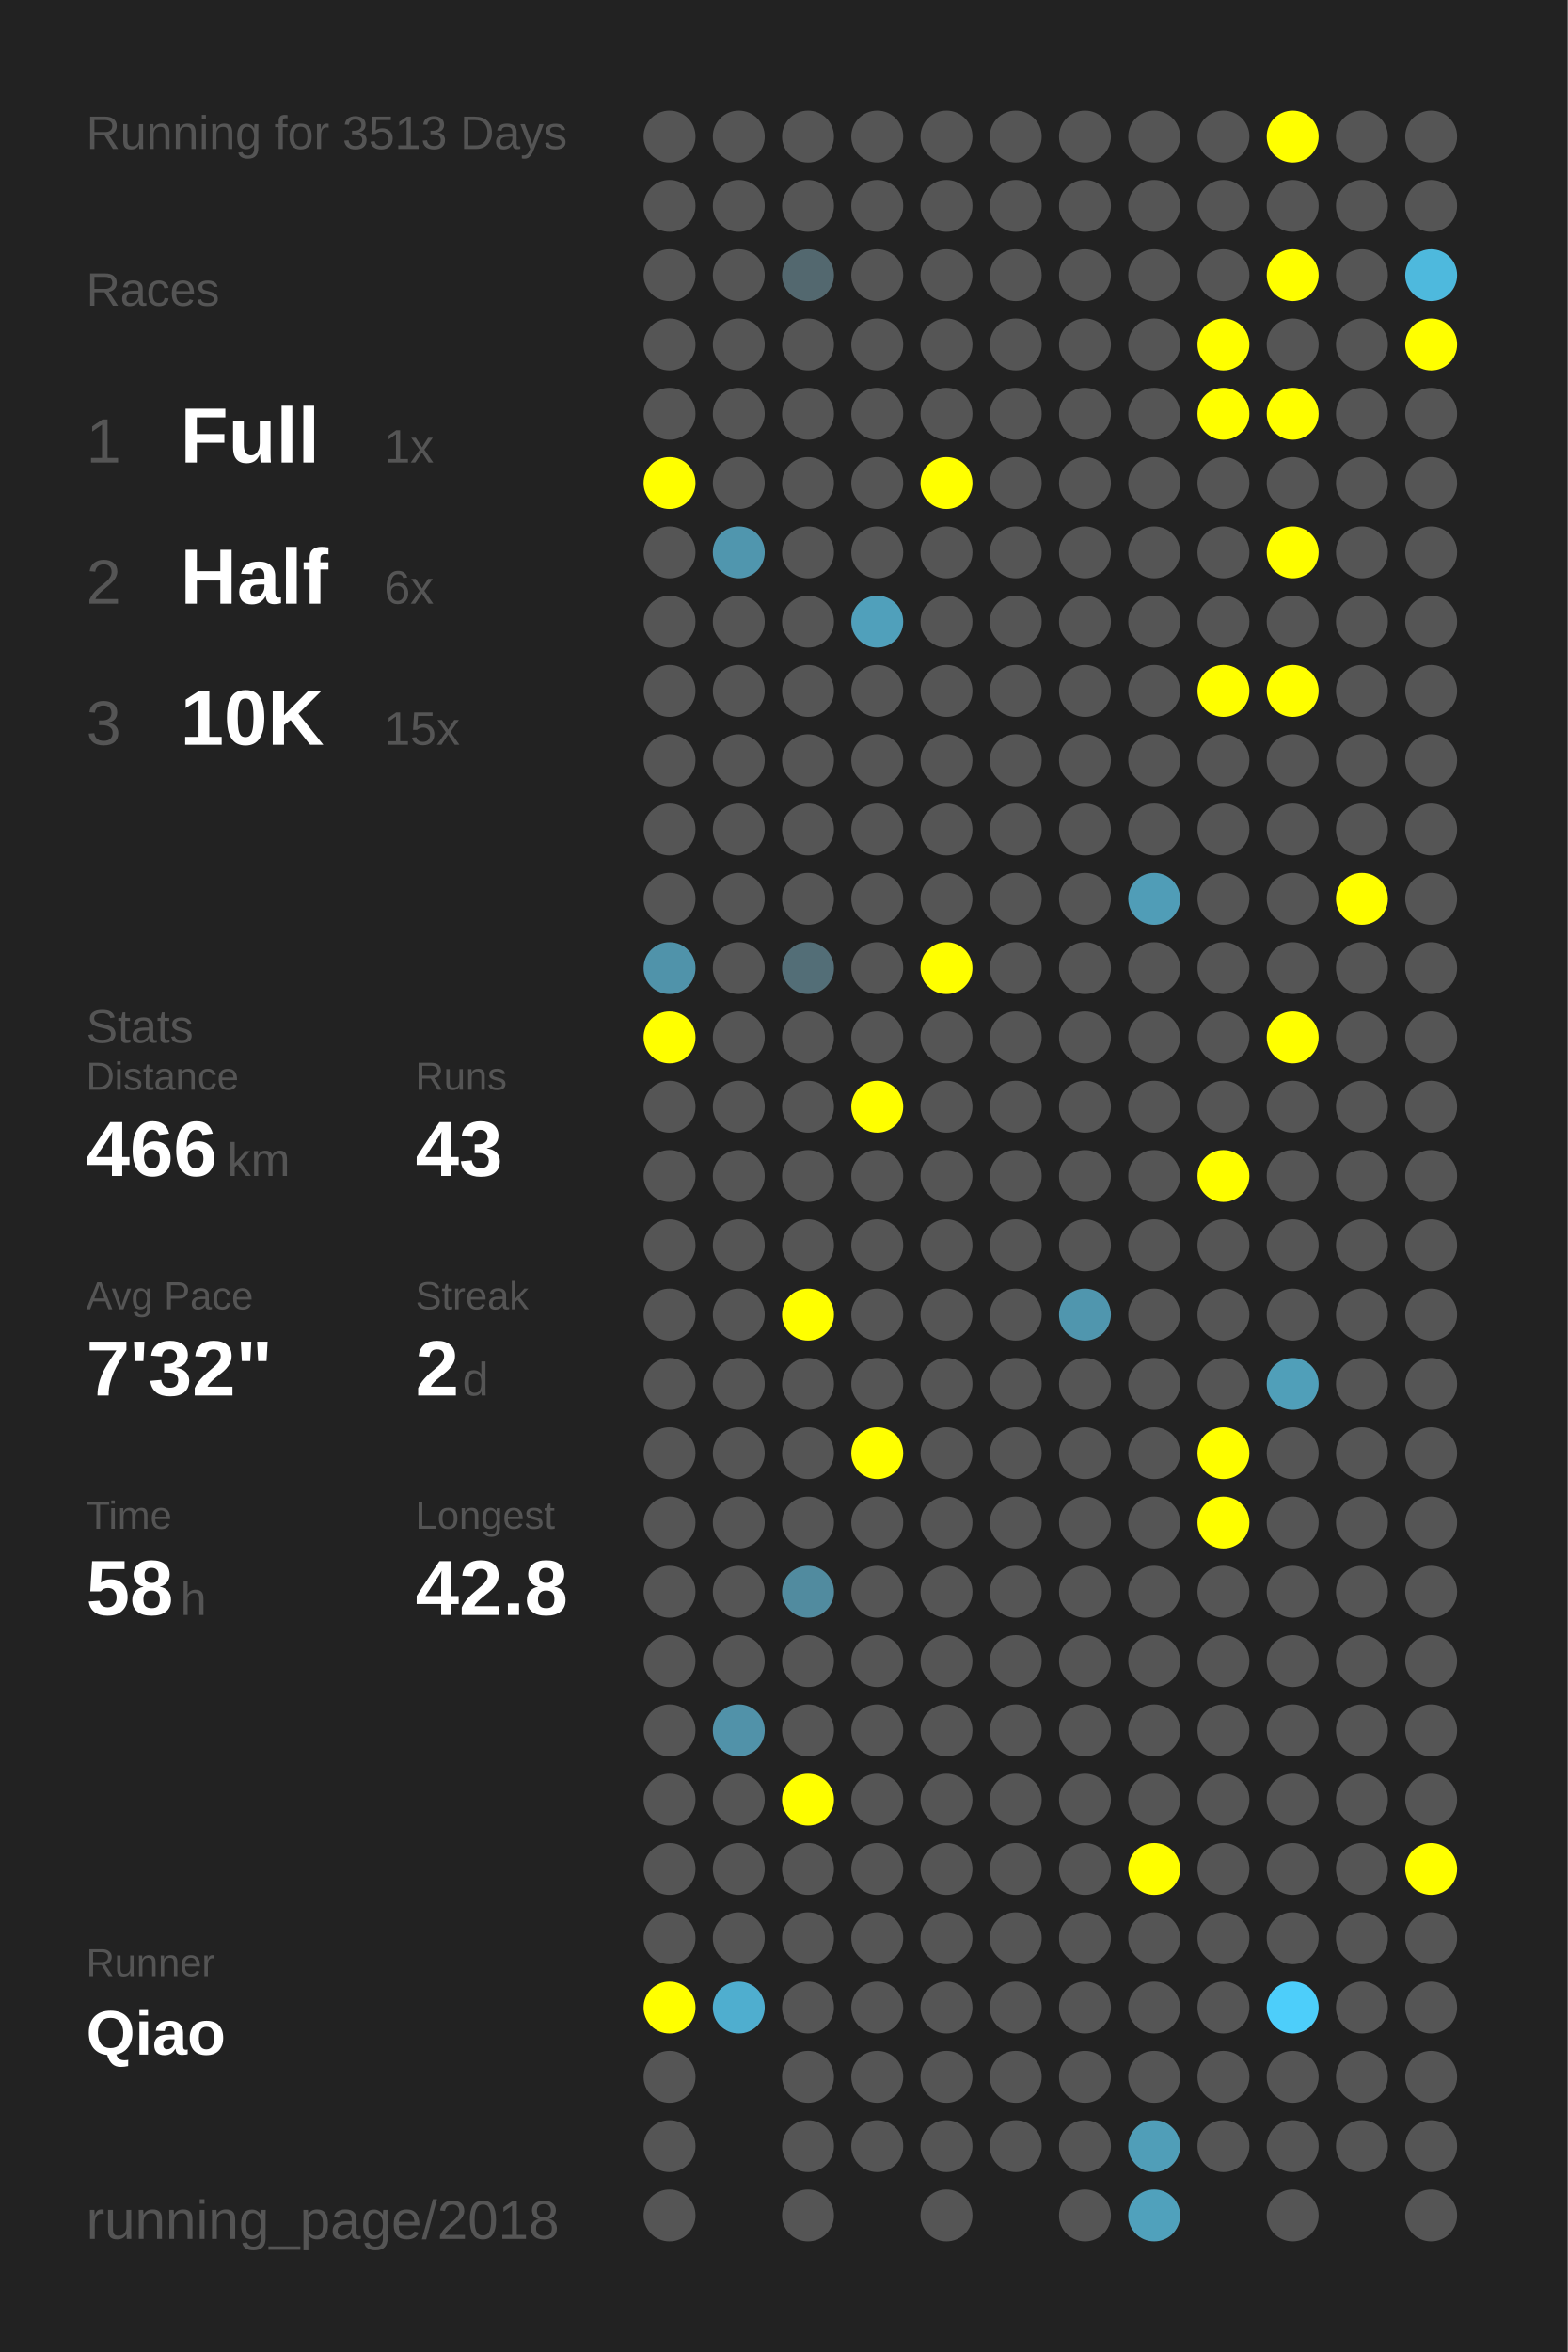
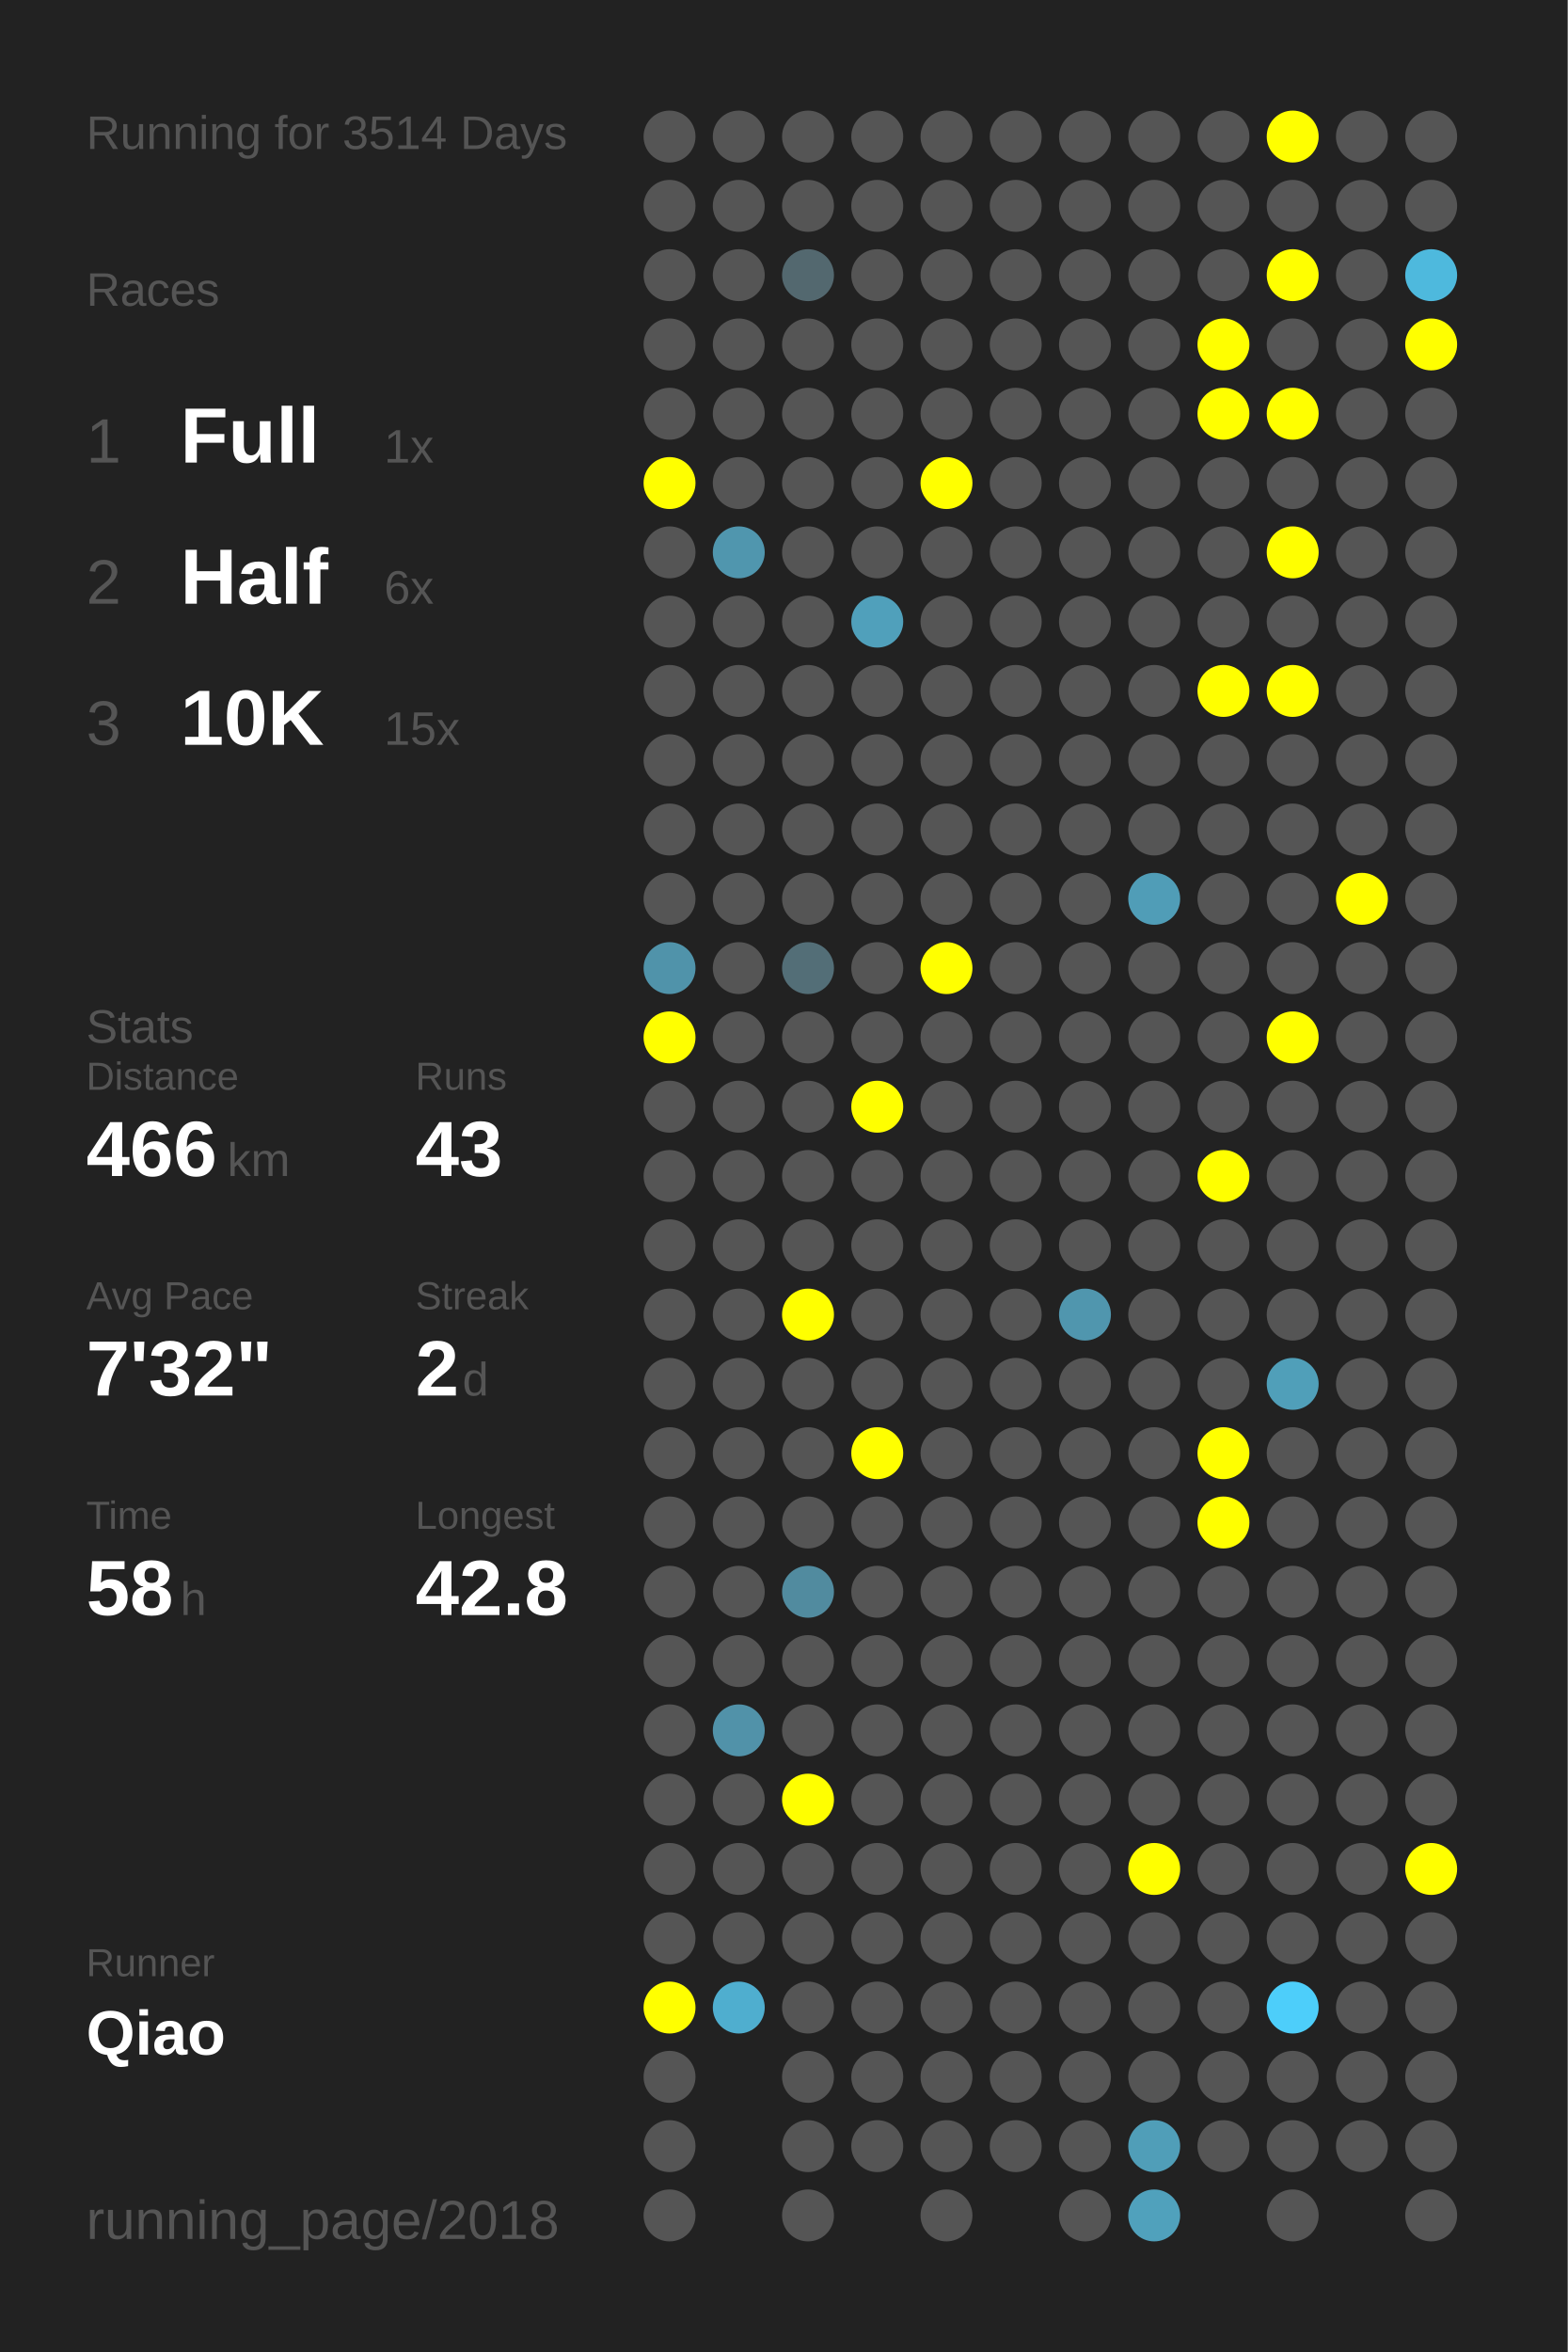
<svg xmlns="http://www.w3.org/2000/svg" baseProfile="full" height="300mm" version="1.1" viewBox="0,0,200,300" width="200mm">
  <defs />
  <rect fill="#222222" height="300" width="200" x="0" y="0" />
-   <text fill="#555555" style="font-size:6px; font-family:Arial;" x="11" y="19">Running for 3513 Days</text>
+   <text fill="#555555" style="font-size:6px; font-family:Arial;" x="11" y="19">Running for 3514 Days</text>
  <text fill="#555555" style="font-size:6px; font-family:Arial;" x="11" y="39">Races</text>
  <text fill="#555555" style="font-size:8px; font-family:Arial;" x="11" y="59">1</text>
  <text fill="#FFFFFF" style="font-size:10px; font-family:Arial; font-weight:bold;" x="23" y="59">Full</text>
  <text fill="#555555" style="font-size:6px; font-family:Arial;" x="49" y="59">1x</text>
  <text fill="#555555" style="font-size:8px; font-family:Arial;" x="11" y="77">2</text>
  <text fill="#FFFFFF" style="font-size:10px; font-family:Arial; font-weight:bold;" x="23" y="77">Half</text>
  <text fill="#555555" style="font-size:6px; font-family:Arial;" x="49" y="77">6x</text>
  <text fill="#555555" style="font-size:8px; font-family:Arial;" x="11" y="95">3</text>
  <text fill="#FFFFFF" style="font-size:10px; font-family:Arial; font-weight:bold;" x="23" y="95">10K</text>
  <text fill="#555555" style="font-size:6px; font-family:Arial;" x="49" y="95">15x</text>
  <text fill="#555555" style="font-size:6px; font-family:Arial;" x="11" y="133">Stats</text>
  <text fill="#555555" style="font-size:5px; font-family:Arial;" x="11" y="139">Distance</text>
  <text fill="#FFFFFF" style="font-size:10px; font-family:Arial; font-weight:bold;" x="11" y="150">466</text>
  <text fill="#555555" style="font-size:6px; font-family:Arial;" x="29" y="150">km</text>
  <text fill="#555555" style="font-size:5px; font-family:Arial;" x="53" y="139">Runs</text>
  <text fill="#FFFFFF" style="font-size:10px; font-family:Arial; font-weight:bold;" x="53" y="150">43</text>
  <text fill="#555555" style="font-size:5px; font-family:Arial;" x="11" y="167">Avg Pace</text>
  <text fill="#FFFFFF" style="font-size:10px; font-family:Arial; font-weight:bold;" x="11" y="178">7'32"</text>
  <text fill="#555555" style="font-size:5px; font-family:Arial;" x="53" y="167">Streak</text>
  <text fill="#FFFFFF" style="font-size:10px; font-family:Arial; font-weight:bold;" x="53" y="178">2</text>
  <text fill="#555555" style="font-size:6px; font-family:Arial;" x="59" y="178">d</text>
  <text fill="#555555" style="font-size:5px; font-family:Arial;" x="11" y="195">Time</text>
  <text fill="#FFFFFF" style="font-size:10px; font-family:Arial; font-weight:bold;" x="11" y="206">58</text>
  <text fill="#555555" style="font-size:6px; font-family:Arial;" x="23" y="206">h</text>
  <text fill="#555555" style="font-size:5px; font-family:Arial;" x="53" y="195">Longest</text>
  <text fill="#FFFFFF" style="font-size:10px; font-family:Arial; font-weight:bold;" x="53" y="206">42.8</text>
  <text fill="#555555" style="font-size:5px; font-family:Arial;" x="11" y="252.065">Runner</text>
  <text fill="#FFFFFF" style="font-size:8px; font-family:Arial; font-weight:bold;" x="11" y="262.065">Qiao</text>
  <text fill="#555555" style="font-size:7px; font-family:Arial;" x="11" y="285.581">running_page/2018</text>
  <circle cx="85.417" cy="17.419" fill="#555555" r="3.312" />
  <circle cx="85.417" cy="26.258" fill="#555555" r="3.312" />
  <circle cx="85.417" cy="35.097" fill="#555555" r="3.312" />
  <circle cx="85.417" cy="43.935" fill="#555555" r="3.312" />
  <circle cx="85.417" cy="52.774" fill="#555555" r="3.312" />
  <circle cx="85.417" cy="61.613" fill="#FFFF00" r="3.312" />
  <circle cx="85.417" cy="70.452" fill="#555555" r="3.312" />
  <circle cx="85.417" cy="79.29" fill="#555555" r="3.312" />
  <circle cx="85.417" cy="88.129" fill="#555555" r="3.312" />
  <circle cx="85.417" cy="96.968" fill="#555555" r="3.312" />
  <circle cx="85.417" cy="105.806" fill="#555555" r="3.312" />
  <circle cx="85.417" cy="114.645" fill="#555555" r="3.312" />
  <circle cx="85.417" cy="123.484" fill="#5093aa" r="3.312" />
  <circle cx="85.417" cy="132.323" fill="#FFFF00" r="3.312" />
  <circle cx="85.417" cy="141.161" fill="#555555" r="3.312" />
  <circle cx="85.417" cy="150" fill="#555555" r="3.312" />
  <circle cx="85.417" cy="158.839" fill="#555555" r="3.312" />
  <circle cx="85.417" cy="167.677" fill="#555555" r="3.312" />
  <circle cx="85.417" cy="176.516" fill="#555555" r="3.312" />
  <circle cx="85.417" cy="185.355" fill="#555555" r="3.312" />
  <circle cx="85.417" cy="194.194" fill="#555555" r="3.312" />
  <circle cx="85.417" cy="203.032" fill="#555555" r="3.312" />
  <circle cx="85.417" cy="211.871" fill="#555555" r="3.312" />
  <circle cx="85.417" cy="220.71" fill="#555555" r="3.312" />
  <circle cx="85.417" cy="229.548" fill="#555555" r="3.312" />
  <circle cx="85.417" cy="238.387" fill="#555555" r="3.312" />
  <circle cx="85.417" cy="247.226" fill="#555555" r="3.312" />
  <circle cx="85.417" cy="256.065" fill="#FFFF00" r="3.312" />
  <circle cx="85.417" cy="264.903" fill="#555555" r="3.312" />
  <circle cx="85.417" cy="273.742" fill="#555555" r="3.312" />
  <circle cx="85.417" cy="282.581" fill="#555555" r="3.312" />
  <circle cx="94.25" cy="17.419" fill="#555555" r="3.312" />
  <circle cx="94.25" cy="26.258" fill="#555555" r="3.312" />
  <circle cx="94.25" cy="35.097" fill="#555555" r="3.312" />
  <circle cx="94.25" cy="43.935" fill="#555555" r="3.312" />
  <circle cx="94.25" cy="52.774" fill="#555555" r="3.312" />
  <circle cx="94.25" cy="61.613" fill="#555555" r="3.312" />
  <circle cx="94.25" cy="70.452" fill="#5096ae" r="3.312" />
  <circle cx="94.25" cy="79.29" fill="#555555" r="3.312" />
  <circle cx="94.25" cy="88.129" fill="#555555" r="3.312" />
  <circle cx="94.25" cy="96.968" fill="#555555" r="3.312" />
  <circle cx="94.25" cy="105.806" fill="#555555" r="3.312" />
  <circle cx="94.25" cy="114.645" fill="#555555" r="3.312" />
  <circle cx="94.25" cy="123.484" fill="#555555" r="3.312" />
  <circle cx="94.25" cy="132.323" fill="#555555" r="3.312" />
  <circle cx="94.25" cy="141.161" fill="#555555" r="3.312" />
  <circle cx="94.25" cy="150" fill="#555555" r="3.312" />
  <circle cx="94.25" cy="158.839" fill="#555555" r="3.312" />
  <circle cx="94.25" cy="167.677" fill="#555555" r="3.312" />
  <circle cx="94.25" cy="176.516" fill="#555555" r="3.312" />
  <circle cx="94.25" cy="185.355" fill="#555555" r="3.312" />
  <circle cx="94.25" cy="194.194" fill="#555555" r="3.312" />
  <circle cx="94.25" cy="203.032" fill="#555555" r="3.312" />
  <circle cx="94.25" cy="211.871" fill="#555555" r="3.312" />
  <circle cx="94.25" cy="220.71" fill="#5192a9" r="3.312" />
  <circle cx="94.25" cy="229.548" fill="#555555" r="3.312" />
  <circle cx="94.25" cy="238.387" fill="#555555" r="3.312" />
  <circle cx="94.25" cy="247.226" fill="#555555" r="3.312" />
  <circle cx="94.25" cy="256.065" fill="#4faecf" r="3.312" />
  <circle cx="103.083" cy="17.419" fill="#555555" r="3.312" />
  <circle cx="103.083" cy="26.258" fill="#555555" r="3.312" />
  <circle cx="103.083" cy="35.097" fill="#53686f" r="3.312" />
  <circle cx="103.083" cy="43.935" fill="#555555" r="3.312" />
  <circle cx="103.083" cy="52.774" fill="#555555" r="3.312" />
  <circle cx="103.083" cy="61.613" fill="#555555" r="3.312" />
  <circle cx="103.083" cy="70.452" fill="#555555" r="3.312" />
  <circle cx="103.083" cy="79.29" fill="#555555" r="3.312" />
  <circle cx="103.083" cy="88.129" fill="#555555" r="3.312" />
  <circle cx="103.083" cy="96.968" fill="#555555" r="3.312" />
  <circle cx="103.083" cy="105.806" fill="#555555" r="3.312" />
  <circle cx="103.083" cy="114.645" fill="#555555" r="3.312" />
  <circle cx="103.083" cy="123.484" fill="#536e77" r="3.312" />
  <circle cx="103.083" cy="132.323" fill="#555555" r="3.312" />
  <circle cx="103.083" cy="141.161" fill="#555555" r="3.312" />
  <circle cx="103.083" cy="150" fill="#555555" r="3.312" />
  <circle cx="103.083" cy="158.839" fill="#555555" r="3.312" />
  <circle cx="103.083" cy="167.677" fill="#FFFF00" r="3.312" />
  <circle cx="103.083" cy="176.516" fill="#555555" r="3.312" />
  <circle cx="103.083" cy="185.355" fill="#555555" r="3.312" />
  <circle cx="103.083" cy="194.194" fill="#555555" r="3.312" />
  <circle cx="103.083" cy="203.032" fill="#518b9f" r="3.312" />
  <circle cx="103.083" cy="211.871" fill="#555555" r="3.312" />
  <circle cx="103.083" cy="220.71" fill="#555555" r="3.312" />
  <circle cx="103.083" cy="229.548" fill="#FFFF00" r="3.312" />
  <circle cx="103.083" cy="238.387" fill="#555555" r="3.312" />
  <circle cx="103.083" cy="247.226" fill="#555555" r="3.312" />
  <circle cx="103.083" cy="256.065" fill="#555555" r="3.312" />
  <circle cx="103.083" cy="264.903" fill="#555555" r="3.312" />
  <circle cx="103.083" cy="273.742" fill="#555555" r="3.312" />
  <circle cx="103.083" cy="282.581" fill="#555555" r="3.312" />
  <circle cx="111.917" cy="17.419" fill="#555555" r="3.312" />
  <circle cx="111.917" cy="26.258" fill="#555555" r="3.312" />
  <circle cx="111.917" cy="35.097" fill="#555555" r="3.312" />
  <circle cx="111.917" cy="43.935" fill="#555555" r="3.312" />
  <circle cx="111.917" cy="52.774" fill="#555555" r="3.312" />
  <circle cx="111.917" cy="61.613" fill="#555555" r="3.312" />
  <circle cx="111.917" cy="70.452" fill="#555555" r="3.312" />
  <circle cx="111.917" cy="79.29" fill="#50a0bb" r="3.312" />
  <circle cx="111.917" cy="88.129" fill="#555555" r="3.312" />
  <circle cx="111.917" cy="96.968" fill="#555555" r="3.312" />
  <circle cx="111.917" cy="105.806" fill="#555555" r="3.312" />
  <circle cx="111.917" cy="114.645" fill="#555555" r="3.312" />
  <circle cx="111.917" cy="123.484" fill="#555555" r="3.312" />
  <circle cx="111.917" cy="132.323" fill="#555555" r="3.312" />
  <circle cx="111.917" cy="141.161" fill="#FFFF00" r="3.312" />
  <circle cx="111.917" cy="150" fill="#555555" r="3.312" />
  <circle cx="111.917" cy="158.839" fill="#555555" r="3.312" />
  <circle cx="111.917" cy="167.677" fill="#555555" r="3.312" />
  <circle cx="111.917" cy="176.516" fill="#555555" r="3.312" />
  <circle cx="111.917" cy="185.355" fill="#FFFF00" r="3.312" />
  <circle cx="111.917" cy="194.194" fill="#555555" r="3.312" />
  <circle cx="111.917" cy="203.032" fill="#555555" r="3.312" />
  <circle cx="111.917" cy="211.871" fill="#555555" r="3.312" />
  <circle cx="111.917" cy="220.71" fill="#555555" r="3.312" />
  <circle cx="111.917" cy="229.548" fill="#555555" r="3.312" />
  <circle cx="111.917" cy="238.387" fill="#555555" r="3.312" />
  <circle cx="111.917" cy="247.226" fill="#555555" r="3.312" />
  <circle cx="111.917" cy="256.065" fill="#555555" r="3.312" />
  <circle cx="111.917" cy="264.903" fill="#555555" r="3.312" />
  <circle cx="111.917" cy="273.742" fill="#555555" r="3.312" />
  <circle cx="120.75" cy="17.419" fill="#555555" r="3.312" />
  <circle cx="120.75" cy="26.258" fill="#555555" r="3.312" />
  <circle cx="120.75" cy="35.097" fill="#555555" r="3.312" />
  <circle cx="120.75" cy="43.935" fill="#555555" r="3.312" />
  <circle cx="120.75" cy="52.774" fill="#555555" r="3.312" />
  <circle cx="120.75" cy="61.613" fill="#FFFF00" r="3.312" />
  <circle cx="120.75" cy="70.452" fill="#555555" r="3.312" />
  <circle cx="120.75" cy="79.29" fill="#555555" r="3.312" />
  <circle cx="120.75" cy="88.129" fill="#555555" r="3.312" />
  <circle cx="120.75" cy="96.968" fill="#555555" r="3.312" />
  <circle cx="120.75" cy="105.806" fill="#555555" r="3.312" />
  <circle cx="120.75" cy="114.645" fill="#555555" r="3.312" />
  <circle cx="120.75" cy="123.484" fill="#FFFF00" r="3.312" />
  <circle cx="120.75" cy="132.323" fill="#555555" r="3.312" />
  <circle cx="120.75" cy="141.161" fill="#555555" r="3.312" />
  <circle cx="120.75" cy="150" fill="#555555" r="3.312" />
  <circle cx="120.75" cy="158.839" fill="#555555" r="3.312" />
  <circle cx="120.75" cy="167.677" fill="#555555" r="3.312" />
  <circle cx="120.75" cy="176.516" fill="#555555" r="3.312" />
  <circle cx="120.75" cy="185.355" fill="#555555" r="3.312" />
  <circle cx="120.75" cy="194.194" fill="#555555" r="3.312" />
  <circle cx="120.75" cy="203.032" fill="#555555" r="3.312" />
  <circle cx="120.75" cy="211.871" fill="#555555" r="3.312" />
  <circle cx="120.75" cy="220.71" fill="#555555" r="3.312" />
  <circle cx="120.75" cy="229.548" fill="#555555" r="3.312" />
  <circle cx="120.75" cy="238.387" fill="#555555" r="3.312" />
  <circle cx="120.75" cy="247.226" fill="#555555" r="3.312" />
  <circle cx="120.75" cy="256.065" fill="#555555" r="3.312" />
  <circle cx="120.75" cy="264.903" fill="#555555" r="3.312" />
  <circle cx="120.75" cy="273.742" fill="#555555" r="3.312" />
  <circle cx="120.75" cy="282.581" fill="#555555" r="3.312" />
  <circle cx="129.583" cy="17.419" fill="#555555" r="3.312" />
  <circle cx="129.583" cy="26.258" fill="#555555" r="3.312" />
  <circle cx="129.583" cy="35.097" fill="#555555" r="3.312" />
  <circle cx="129.583" cy="43.935" fill="#555555" r="3.312" />
  <circle cx="129.583" cy="52.774" fill="#555555" r="3.312" />
  <circle cx="129.583" cy="61.613" fill="#555555" r="3.312" />
  <circle cx="129.583" cy="70.452" fill="#555555" r="3.312" />
  <circle cx="129.583" cy="79.29" fill="#555555" r="3.312" />
  <circle cx="129.583" cy="88.129" fill="#555555" r="3.312" />
  <circle cx="129.583" cy="96.968" fill="#555555" r="3.312" />
  <circle cx="129.583" cy="105.806" fill="#555555" r="3.312" />
  <circle cx="129.583" cy="114.645" fill="#555555" r="3.312" />
  <circle cx="129.583" cy="123.484" fill="#555555" r="3.312" />
  <circle cx="129.583" cy="132.323" fill="#555555" r="3.312" />
  <circle cx="129.583" cy="141.161" fill="#555555" r="3.312" />
  <circle cx="129.583" cy="150" fill="#555555" r="3.312" />
  <circle cx="129.583" cy="158.839" fill="#555555" r="3.312" />
  <circle cx="129.583" cy="167.677" fill="#555555" r="3.312" />
  <circle cx="129.583" cy="176.516" fill="#555555" r="3.312" />
  <circle cx="129.583" cy="185.355" fill="#555555" r="3.312" />
  <circle cx="129.583" cy="194.194" fill="#555555" r="3.312" />
  <circle cx="129.583" cy="203.032" fill="#555555" r="3.312" />
  <circle cx="129.583" cy="211.871" fill="#555555" r="3.312" />
  <circle cx="129.583" cy="220.71" fill="#555555" r="3.312" />
  <circle cx="129.583" cy="229.548" fill="#555555" r="3.312" />
  <circle cx="129.583" cy="238.387" fill="#555555" r="3.312" />
  <circle cx="129.583" cy="247.226" fill="#555555" r="3.312" />
  <circle cx="129.583" cy="256.065" fill="#555555" r="3.312" />
  <circle cx="129.583" cy="264.903" fill="#555555" r="3.312" />
  <circle cx="129.583" cy="273.742" fill="#555555" r="3.312" />
  <circle cx="138.417" cy="17.419" fill="#555555" r="3.312" />
  <circle cx="138.417" cy="26.258" fill="#555555" r="3.312" />
  <circle cx="138.417" cy="35.097" fill="#555555" r="3.312" />
  <circle cx="138.417" cy="43.935" fill="#555555" r="3.312" />
  <circle cx="138.417" cy="52.774" fill="#555555" r="3.312" />
  <circle cx="138.417" cy="61.613" fill="#555555" r="3.312" />
  <circle cx="138.417" cy="70.452" fill="#555555" r="3.312" />
  <circle cx="138.417" cy="79.29" fill="#555555" r="3.312" />
  <circle cx="138.417" cy="88.129" fill="#555555" r="3.312" />
  <circle cx="138.417" cy="96.968" fill="#555555" r="3.312" />
  <circle cx="138.417" cy="105.806" fill="#555555" r="3.312" />
  <circle cx="138.417" cy="114.645" fill="#555555" r="3.312" />
  <circle cx="138.417" cy="123.484" fill="#555555" r="3.312" />
  <circle cx="138.417" cy="132.323" fill="#555555" r="3.312" />
  <circle cx="138.417" cy="141.161" fill="#555555" r="3.312" />
  <circle cx="138.417" cy="150" fill="#555555" r="3.312" />
  <circle cx="138.417" cy="158.839" fill="#555555" r="3.312" />
  <circle cx="138.417" cy="167.677" fill="#5096ae" r="3.312" />
  <circle cx="138.417" cy="176.516" fill="#555555" r="3.312" />
  <circle cx="138.417" cy="185.355" fill="#555555" r="3.312" />
  <circle cx="138.417" cy="194.194" fill="#555555" r="3.312" />
  <circle cx="138.417" cy="203.032" fill="#555555" r="3.312" />
  <circle cx="138.417" cy="211.871" fill="#555555" r="3.312" />
  <circle cx="138.417" cy="220.71" fill="#555555" r="3.312" />
  <circle cx="138.417" cy="229.548" fill="#555555" r="3.312" />
  <circle cx="138.417" cy="238.387" fill="#555555" r="3.312" />
  <circle cx="138.417" cy="247.226" fill="#555555" r="3.312" />
  <circle cx="138.417" cy="256.065" fill="#555555" r="3.312" />
  <circle cx="138.417" cy="264.903" fill="#555555" r="3.312" />
  <circle cx="138.417" cy="273.742" fill="#555555" r="3.312" />
  <circle cx="138.417" cy="282.581" fill="#555555" r="3.312" />
  <circle cx="147.25" cy="17.419" fill="#555555" r="3.312" />
  <circle cx="147.25" cy="26.258" fill="#555555" r="3.312" />
  <circle cx="147.25" cy="35.097" fill="#555555" r="3.312" />
  <circle cx="147.25" cy="43.935" fill="#555555" r="3.312" />
  <circle cx="147.25" cy="52.774" fill="#555555" r="3.312" />
  <circle cx="147.25" cy="61.613" fill="#555555" r="3.312" />
  <circle cx="147.25" cy="70.452" fill="#555555" r="3.312" />
  <circle cx="147.25" cy="79.29" fill="#555555" r="3.312" />
  <circle cx="147.25" cy="88.129" fill="#555555" r="3.312" />
  <circle cx="147.25" cy="96.968" fill="#555555" r="3.312" />
  <circle cx="147.25" cy="105.806" fill="#555555" r="3.312" />
  <circle cx="147.25" cy="114.645" fill="#509db7" r="3.312" />
  <circle cx="147.25" cy="123.484" fill="#555555" r="3.312" />
  <circle cx="147.25" cy="132.323" fill="#555555" r="3.312" />
  <circle cx="147.25" cy="141.161" fill="#555555" r="3.312" />
  <circle cx="147.25" cy="150" fill="#555555" r="3.312" />
  <circle cx="147.25" cy="158.839" fill="#555555" r="3.312" />
  <circle cx="147.25" cy="167.677" fill="#555555" r="3.312" />
  <circle cx="147.25" cy="176.516" fill="#555555" r="3.312" />
  <circle cx="147.25" cy="185.355" fill="#555555" r="3.312" />
  <circle cx="147.25" cy="194.194" fill="#555555" r="3.312" />
  <circle cx="147.25" cy="203.032" fill="#555555" r="3.312" />
  <circle cx="147.25" cy="211.871" fill="#555555" r="3.312" />
  <circle cx="147.25" cy="220.71" fill="#555555" r="3.312" />
  <circle cx="147.25" cy="229.548" fill="#555555" r="3.312" />
  <circle cx="147.25" cy="238.387" fill="#FFFF00" r="3.312" />
  <circle cx="147.25" cy="247.226" fill="#555555" r="3.312" />
  <circle cx="147.25" cy="256.065" fill="#555555" r="3.312" />
  <circle cx="147.25" cy="264.903" fill="#555555" r="3.312" />
  <circle cx="147.25" cy="273.742" fill="#509eb8" r="3.312" />
  <circle cx="147.25" cy="282.581" fill="#50a1bc" r="3.312" />
  <circle cx="156.083" cy="17.419" fill="#555555" r="3.312" />
  <circle cx="156.083" cy="26.258" fill="#555555" r="3.312" />
  <circle cx="156.083" cy="35.097" fill="#555555" r="3.312" />
  <circle cx="156.083" cy="43.935" fill="#FFFF00" r="3.312" />
  <circle cx="156.083" cy="52.774" fill="#FFFF00" r="3.312" />
  <circle cx="156.083" cy="61.613" fill="#555555" r="3.312" />
  <circle cx="156.083" cy="70.452" fill="#555555" r="3.312" />
  <circle cx="156.083" cy="79.29" fill="#555555" r="3.312" />
  <circle cx="156.083" cy="88.129" fill="#FFFF00" r="3.312" />
  <circle cx="156.083" cy="96.968" fill="#555555" r="3.312" />
  <circle cx="156.083" cy="105.806" fill="#555555" r="3.312" />
  <circle cx="156.083" cy="114.645" fill="#555555" r="3.312" />
  <circle cx="156.083" cy="123.484" fill="#555555" r="3.312" />
  <circle cx="156.083" cy="132.323" fill="#555555" r="3.312" />
  <circle cx="156.083" cy="141.161" fill="#555555" r="3.312" />
  <circle cx="156.083" cy="150" fill="#FFFF00" r="3.312" />
  <circle cx="156.083" cy="158.839" fill="#555555" r="3.312" />
  <circle cx="156.083" cy="167.677" fill="#555555" r="3.312" />
  <circle cx="156.083" cy="176.516" fill="#555555" r="3.312" />
  <circle cx="156.083" cy="185.355" fill="#FFFF00" r="3.312" />
  <circle cx="156.083" cy="194.194" fill="#FFFF00" r="3.312" />
  <circle cx="156.083" cy="203.032" fill="#555555" r="3.312" />
  <circle cx="156.083" cy="211.871" fill="#555555" r="3.312" />
  <circle cx="156.083" cy="220.71" fill="#555555" r="3.312" />
  <circle cx="156.083" cy="229.548" fill="#555555" r="3.312" />
  <circle cx="156.083" cy="238.387" fill="#555555" r="3.312" />
  <circle cx="156.083" cy="247.226" fill="#555555" r="3.312" />
  <circle cx="156.083" cy="256.065" fill="#555555" r="3.312" />
  <circle cx="156.083" cy="264.903" fill="#555555" r="3.312" />
  <circle cx="156.083" cy="273.742" fill="#555555" r="3.312" />
  <circle cx="164.917" cy="17.419" fill="#FFFF00" r="3.312" />
  <circle cx="164.917" cy="26.258" fill="#555555" r="3.312" />
  <circle cx="164.917" cy="35.097" fill="#FFFF00" r="3.312" />
  <circle cx="164.917" cy="43.935" fill="#555555" r="3.312" />
  <circle cx="164.917" cy="52.774" fill="#FFFF00" r="3.312" />
  <circle cx="164.917" cy="61.613" fill="#555555" r="3.312" />
  <circle cx="164.917" cy="70.452" fill="#FFFF00" r="3.312" />
  <circle cx="164.917" cy="79.29" fill="#555555" r="3.312" />
  <circle cx="164.917" cy="88.129" fill="#FFFF00" r="3.312" />
  <circle cx="164.917" cy="96.968" fill="#555555" r="3.312" />
  <circle cx="164.917" cy="105.806" fill="#555555" r="3.312" />
  <circle cx="164.917" cy="114.645" fill="#555555" r="3.312" />
  <circle cx="164.917" cy="123.484" fill="#555555" r="3.312" />
  <circle cx="164.917" cy="132.323" fill="#FFFF00" r="3.312" />
  <circle cx="164.917" cy="141.161" fill="#555555" r="3.312" />
  <circle cx="164.917" cy="150" fill="#555555" r="3.312" />
  <circle cx="164.917" cy="158.839" fill="#555555" r="3.312" />
  <circle cx="164.917" cy="167.677" fill="#555555" r="3.312" />
  <circle cx="164.917" cy="176.516" fill="#509fb9" r="3.312" />
  <circle cx="164.917" cy="185.355" fill="#555555" r="3.312" />
  <circle cx="164.917" cy="194.194" fill="#555555" r="3.312" />
  <circle cx="164.917" cy="203.032" fill="#555555" r="3.312" />
  <circle cx="164.917" cy="211.871" fill="#555555" r="3.312" />
  <circle cx="164.917" cy="220.71" fill="#555555" r="3.312" />
  <circle cx="164.917" cy="229.548" fill="#555555" r="3.312" />
  <circle cx="164.917" cy="238.387" fill="#555555" r="3.312" />
  <circle cx="164.917" cy="247.226" fill="#555555" r="3.312" />
  <circle cx="164.917" cy="256.065" fill="#4dcefa" r="3.312" />
  <circle cx="164.917" cy="264.903" fill="#555555" r="3.312" />
  <circle cx="164.917" cy="273.742" fill="#555555" r="3.312" />
  <circle cx="164.917" cy="282.581" fill="#555555" r="3.312" />
  <circle cx="173.75" cy="17.419" fill="#555555" r="3.312" />
  <circle cx="173.75" cy="26.258" fill="#555555" r="3.312" />
  <circle cx="173.75" cy="35.097" fill="#555555" r="3.312" />
  <circle cx="173.75" cy="43.935" fill="#555555" r="3.312" />
  <circle cx="173.75" cy="52.774" fill="#555555" r="3.312" />
  <circle cx="173.75" cy="61.613" fill="#555555" r="3.312" />
  <circle cx="173.75" cy="70.452" fill="#555555" r="3.312" />
  <circle cx="173.75" cy="79.29" fill="#555555" r="3.312" />
  <circle cx="173.75" cy="88.129" fill="#555555" r="3.312" />
  <circle cx="173.75" cy="96.968" fill="#555555" r="3.312" />
  <circle cx="173.75" cy="105.806" fill="#555555" r="3.312" />
  <circle cx="173.75" cy="114.645" fill="#FFFF00" r="3.312" />
  <circle cx="173.75" cy="123.484" fill="#555555" r="3.312" />
  <circle cx="173.75" cy="132.323" fill="#555555" r="3.312" />
  <circle cx="173.75" cy="141.161" fill="#555555" r="3.312" />
  <circle cx="173.75" cy="150" fill="#555555" r="3.312" />
  <circle cx="173.75" cy="158.839" fill="#555555" r="3.312" />
  <circle cx="173.75" cy="167.677" fill="#555555" r="3.312" />
  <circle cx="173.75" cy="176.516" fill="#555555" r="3.312" />
  <circle cx="173.75" cy="185.355" fill="#555555" r="3.312" />
  <circle cx="173.75" cy="194.194" fill="#555555" r="3.312" />
  <circle cx="173.75" cy="203.032" fill="#555555" r="3.312" />
  <circle cx="173.75" cy="211.871" fill="#555555" r="3.312" />
  <circle cx="173.75" cy="220.71" fill="#555555" r="3.312" />
  <circle cx="173.75" cy="229.548" fill="#555555" r="3.312" />
  <circle cx="173.75" cy="238.387" fill="#555555" r="3.312" />
  <circle cx="173.75" cy="247.226" fill="#555555" r="3.312" />
  <circle cx="173.75" cy="256.065" fill="#555555" r="3.312" />
  <circle cx="173.75" cy="264.903" fill="#555555" r="3.312" />
  <circle cx="173.75" cy="273.742" fill="#555555" r="3.312" />
  <circle cx="182.583" cy="17.419" fill="#555555" r="3.312" />
  <circle cx="182.583" cy="26.258" fill="#555555" r="3.312" />
  <circle cx="182.583" cy="35.097" fill="#4eb9dd" r="3.312" />
  <circle cx="182.583" cy="43.935" fill="#FFFF00" r="3.312" />
  <circle cx="182.583" cy="52.774" fill="#555555" r="3.312" />
  <circle cx="182.583" cy="61.613" fill="#555555" r="3.312" />
  <circle cx="182.583" cy="70.452" fill="#555555" r="3.312" />
  <circle cx="182.583" cy="79.29" fill="#555555" r="3.312" />
  <circle cx="182.583" cy="88.129" fill="#555555" r="3.312" />
  <circle cx="182.583" cy="96.968" fill="#555555" r="3.312" />
  <circle cx="182.583" cy="105.806" fill="#555555" r="3.312" />
  <circle cx="182.583" cy="114.645" fill="#555555" r="3.312" />
  <circle cx="182.583" cy="123.484" fill="#555555" r="3.312" />
  <circle cx="182.583" cy="132.323" fill="#555555" r="3.312" />
  <circle cx="182.583" cy="141.161" fill="#555555" r="3.312" />
  <circle cx="182.583" cy="150" fill="#555555" r="3.312" />
  <circle cx="182.583" cy="158.839" fill="#555555" r="3.312" />
  <circle cx="182.583" cy="167.677" fill="#555555" r="3.312" />
  <circle cx="182.583" cy="176.516" fill="#555555" r="3.312" />
  <circle cx="182.583" cy="185.355" fill="#555555" r="3.312" />
  <circle cx="182.583" cy="194.194" fill="#555555" r="3.312" />
  <circle cx="182.583" cy="203.032" fill="#555555" r="3.312" />
  <circle cx="182.583" cy="211.871" fill="#555555" r="3.312" />
  <circle cx="182.583" cy="220.71" fill="#555555" r="3.312" />
  <circle cx="182.583" cy="229.548" fill="#555555" r="3.312" />
  <circle cx="182.583" cy="238.387" fill="#FFFF00" r="3.312" />
  <circle cx="182.583" cy="247.226" fill="#555555" r="3.312" />
  <circle cx="182.583" cy="256.065" fill="#555555" r="3.312" />
  <circle cx="182.583" cy="264.903" fill="#555555" r="3.312" />
  <circle cx="182.583" cy="273.742" fill="#555555" r="3.312" />
  <circle cx="182.583" cy="282.581" fill="#555555" r="3.312" />
</svg>
